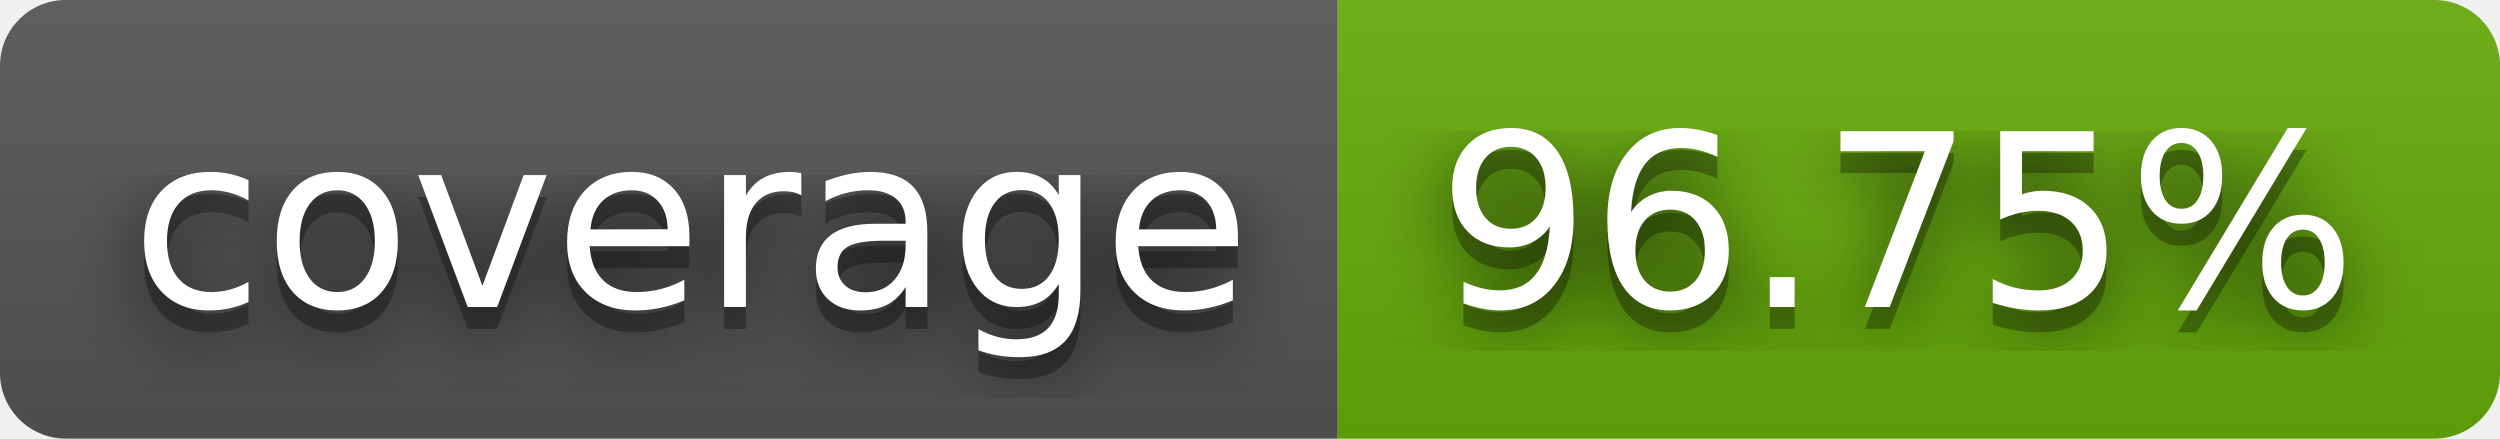
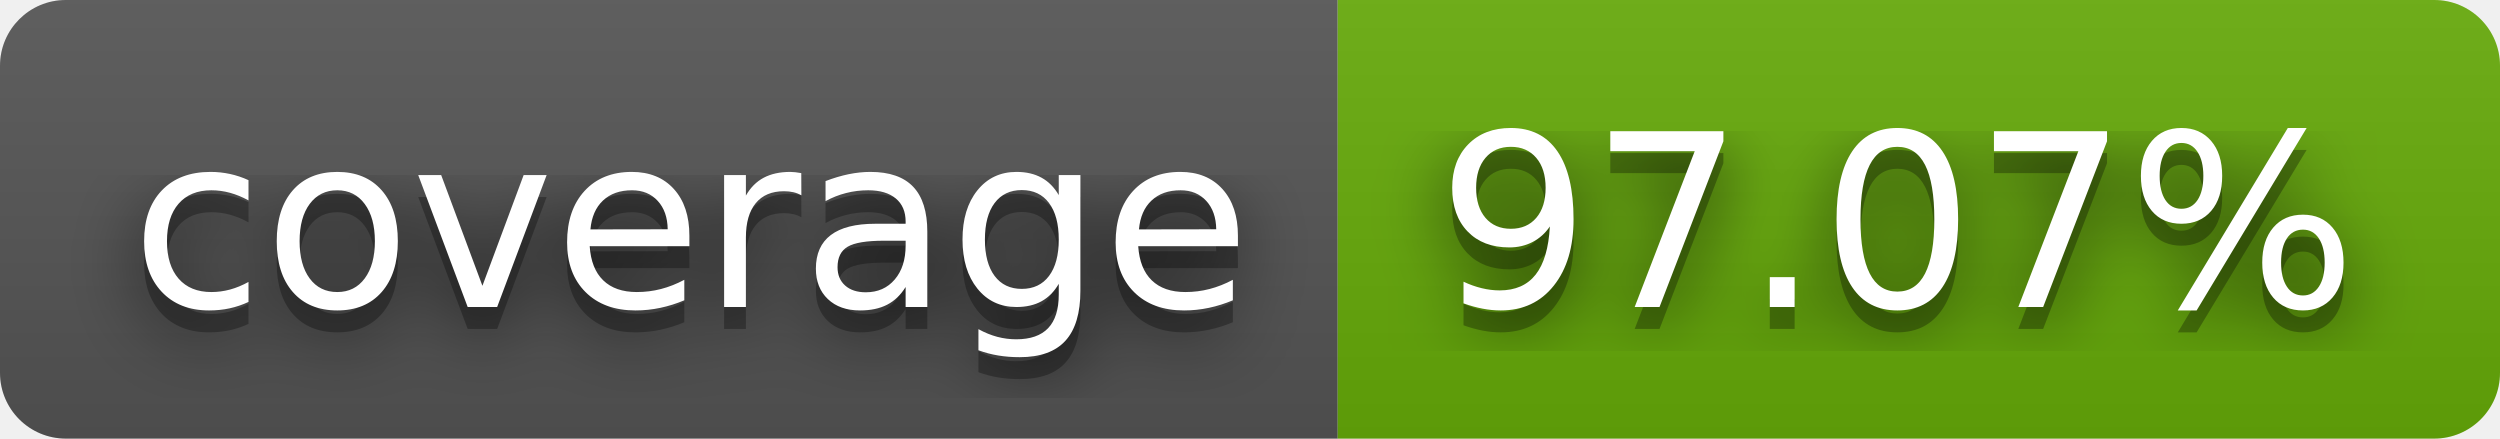
- <svg xmlns="http://www.w3.org/2000/svg" width="114" height="20" role="img" aria-label="coverage: 96.75%">
+ <svg xmlns="http://www.w3.org/2000/svg" width="114" height="20" role="img" aria-label="coverage: 97.07%">
  <filter id="blur">
    <feGaussianBlur stdDeviation="16" />
  </filter>
  <linearGradient id="s" x2="0" y2="100%">
    <stop offset="0" stop-color="#bbb" stop-opacity=".1" />
    <stop offset="1" stop-opacity=".1" />
  </linearGradient>
  <clipPath id="r">
    <rect width="114" height="20" rx="3" />
  </clipPath>
  <g clip-path="url(#r)">
    <rect width="61" height="20" fill="#555" />
    <rect x="61" width="53" height="20" fill="#67ac09" />
    <rect width="114" height="20" fill="url(#s)" />
  </g>
  <g fill="#fff" text-anchor="middle" font-family="Verdana,Geneva,DejaVu Sans,sans-serif" text-rendering="geometricPrecision" font-size="110">
    <g transform="scale(.1)">
      <g aria-hidden="true" fill="#010101">
        <text x="315" y="150" fill-opacity=".8" filter="url(#blur)" textLength="510">coverage</text>
        <text x="315" y="150" fill-opacity=".3" textLength="510">coverage</text>
      </g>
      <text x="315" y="140" textLength="510">coverage</text>
    </g>
    <g transform="scale(.1)">
      <g aria-hidden="true" fill="#010101">
-         <text x="865" y="150" fill-opacity=".8" filter="url(#blur)" textLength="430">96.75%</text>
-         <text x="865" y="150" fill-opacity=".3" textLength="430">96.75%</text>
+         <text x="865" y="150" fill-opacity=".8" filter="url(#blur)" textLength="430">97.07%</text>
+         <text x="865" y="150" fill-opacity=".3" textLength="430">97.07%</text>
      </g>
-       <text x="865" y="140" textLength="430">96.75%</text>
+       <text x="865" y="140" textLength="430">97.07%</text>
    </g>
  </g>
</svg>
